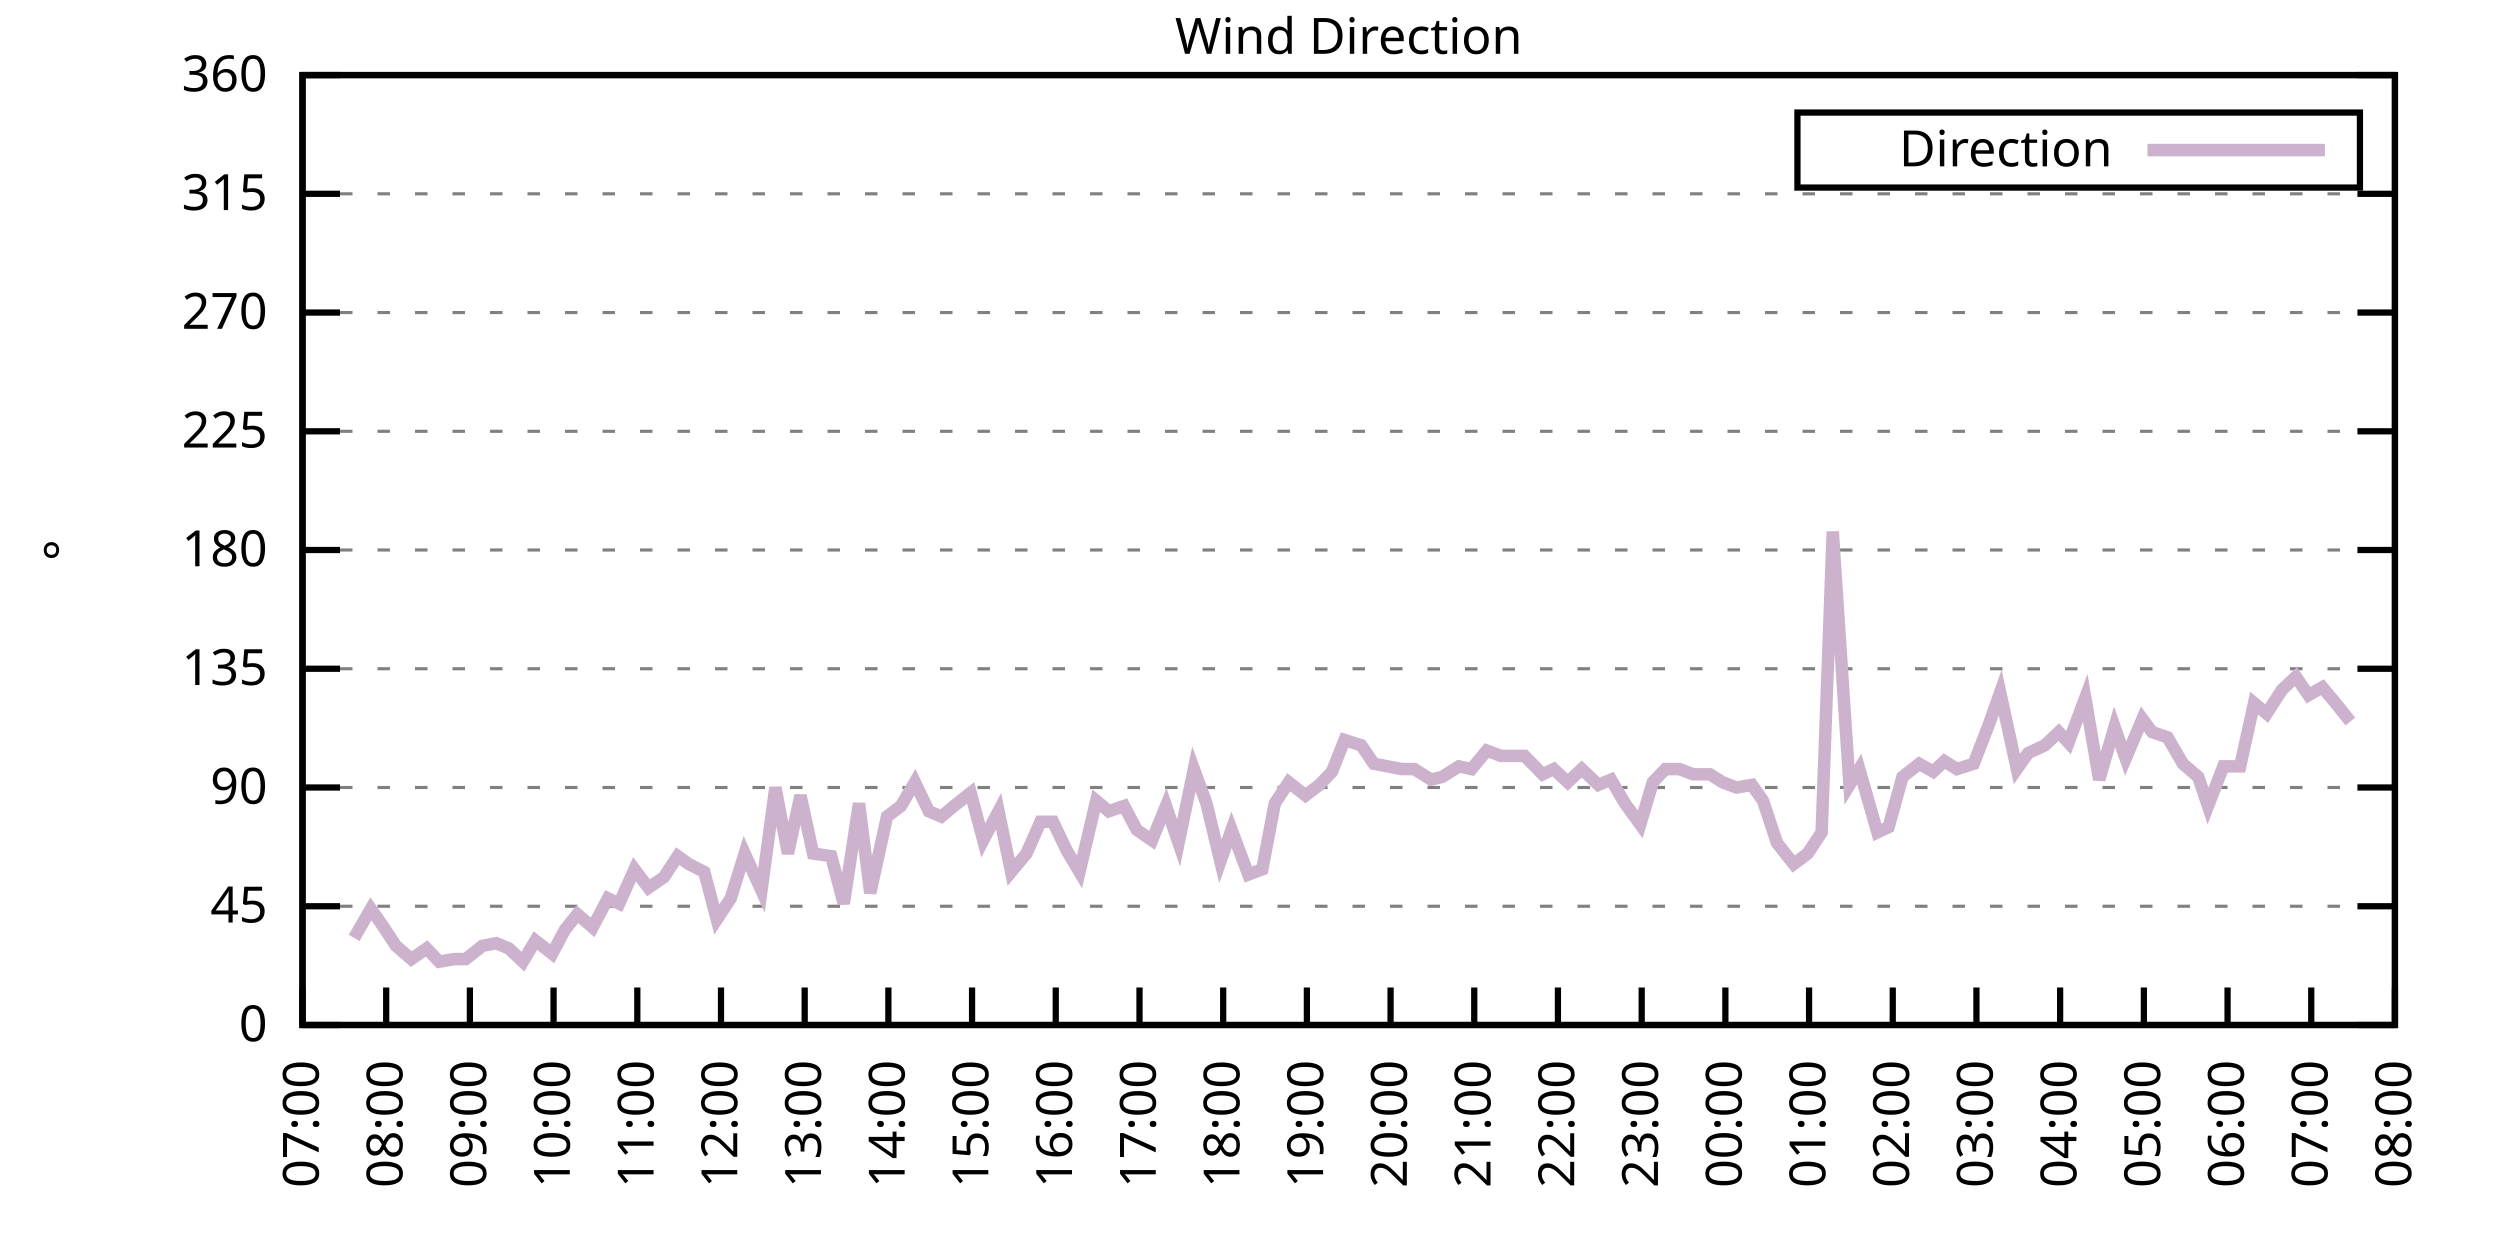
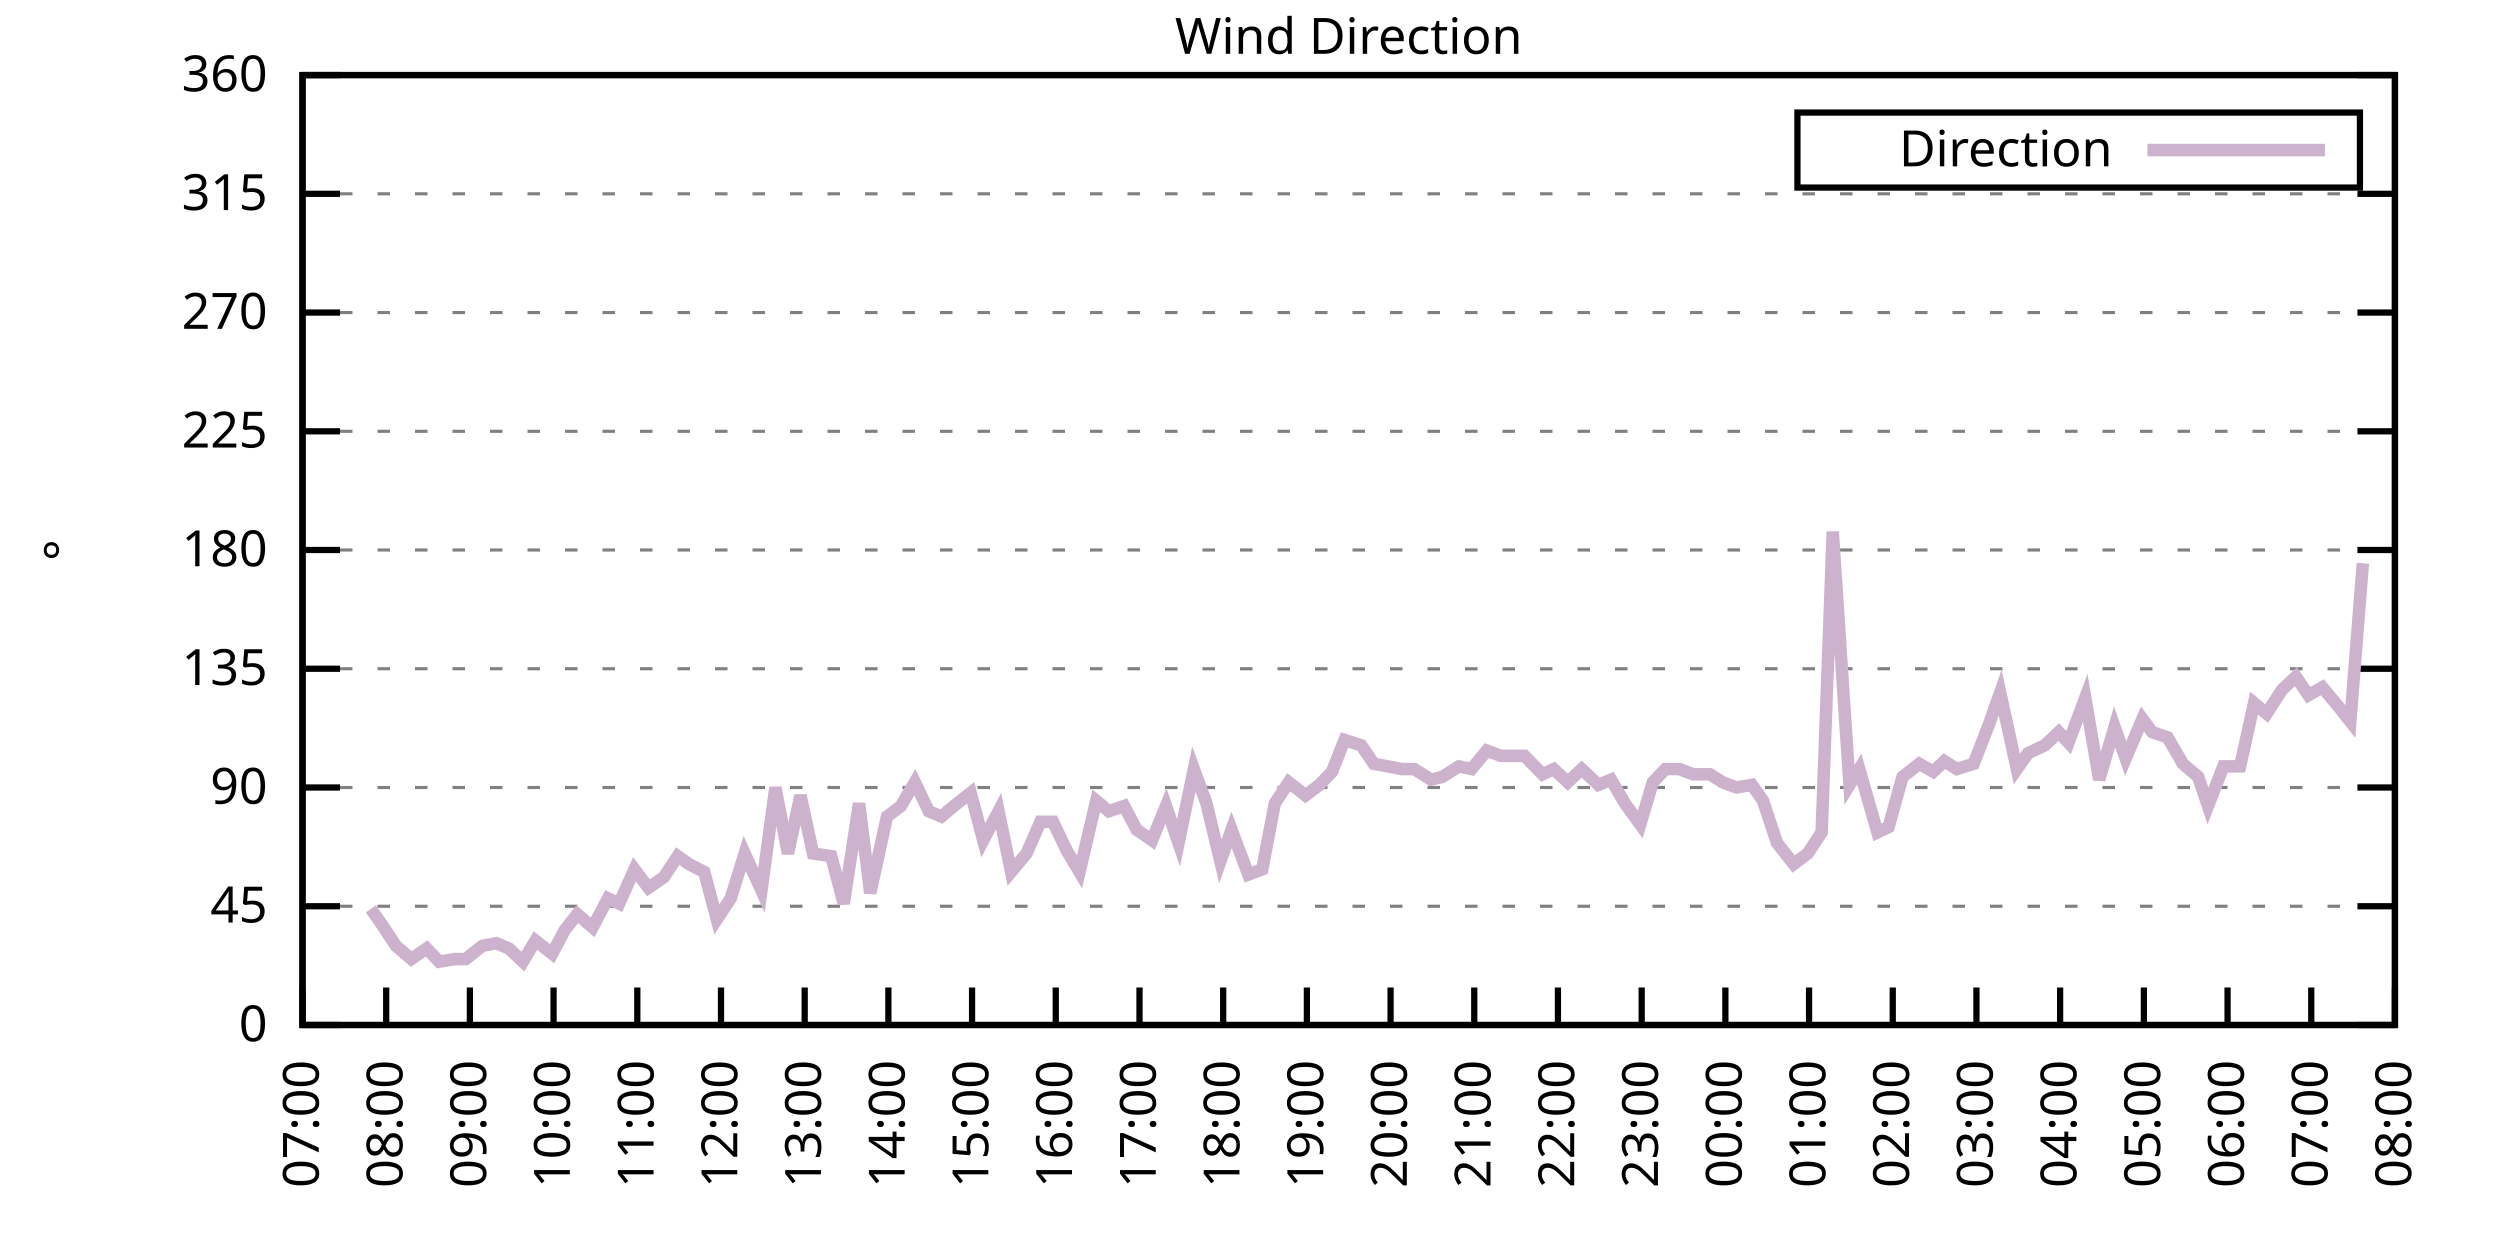
<svg xmlns="http://www.w3.org/2000/svg" xmlns:xlink="http://www.w3.org/1999/xlink" width="400" height="200" viewBox="0 0 400 200">
  <g id="gnuplot_canvas">
    <rect x="0" y="0" width="400" height="200" fill="none" />
    <defs>
      <circle id="gpDot" r="0.5" stroke-width="0.5" stroke="currentColor" />
      <path id="gpPt0" stroke-width="0.333" stroke="currentColor" d="M-1,0 h2 M0,-1 v2" />
      <path id="gpPt1" stroke-width="0.333" stroke="currentColor" d="M-1,-1 L1,1 M1,-1 L-1,1" />
      <path id="gpPt2" stroke-width="0.333" stroke="currentColor" d="M-1,0 L1,0 M0,-1 L0,1 M-1,-1 L1,1 M-1,1 L1,-1" />
      <rect id="gpPt3" stroke-width="0.333" stroke="currentColor" x="-1" y="-1" width="2" height="2" />
      <rect id="gpPt4" stroke-width="0.333" stroke="currentColor" fill="currentColor" x="-1" y="-1" width="2" height="2" />
      <circle id="gpPt5" stroke-width="0.333" stroke="currentColor" cx="0" cy="0" r="1" />
      <use xlink:href="#gpPt5" id="gpPt6" fill="currentColor" stroke="none" />
      <path id="gpPt7" stroke-width="0.333" stroke="currentColor" d="M0,-1.33 L-1.33,0.67 L1.33,0.67 z" />
      <use xlink:href="#gpPt7" id="gpPt8" fill="currentColor" stroke="none" />
      <use xlink:href="#gpPt7" id="gpPt9" stroke="currentColor" transform="rotate(180)" />
      <use xlink:href="#gpPt9" id="gpPt10" fill="currentColor" stroke="none" />
      <use xlink:href="#gpPt3" id="gpPt11" stroke="currentColor" transform="rotate(45)" />
      <use xlink:href="#gpPt11" id="gpPt12" fill="currentColor" stroke="none" />
      <path id="gpPt13" stroke-width="0.333" stroke="currentColor" d="M0,1.330 L1.265,0.411 L0.782,-1.067 L-0.782,-1.076 L-1.265,0.411 z" />
      <use xlink:href="#gpPt13" id="gpPt14" fill="currentColor" stroke="none" />
      <filter id="textbox" filterUnits="objectBoundingBox" x="0" y="0" height="1" width="1">
        <feFlood flood-color="white" flood-opacity="1" result="bgnd" />
        <feComposite in="SourceGraphic" in2="bgnd" operator="atop" />
      </filter>
      <filter id="greybox" filterUnits="objectBoundingBox" x="0" y="0" height="1" width="1">
        <feFlood flood-color="lightgrey" flood-opacity="1" result="grey" />
        <feComposite in="SourceGraphic" in2="grey" operator="atop" />
      </filter>
    </defs>
    <g fill="none" color="white" stroke="currentColor" stroke-width="1.00" stroke-linecap="butt" stroke-linejoin="miter">
</g>
    <g fill="none" color="black" stroke="currentColor" stroke-width="1.00" stroke-linecap="butt" stroke-linejoin="miter">
      <g stroke="none" shape-rendering="crispEdges">
        <polygon fill="rgb(255, 255, 255)" points="48.40,164.00 383.18,164.00 383.18,12.02 48.40,12.02 " />
      </g>
    </g>
    <g fill="none" color="black" stroke="currentColor" stroke-width="1.00" stroke-linecap="butt" stroke-linejoin="miter">
</g>
    <g fill="none" color="black" stroke="black" stroke-width="0.50" stroke-linecap="butt" stroke-linejoin="miter">
</g>
    <g fill="none" color="gray" stroke="currentColor" stroke-width="0.50" stroke-linecap="butt" stroke-linejoin="miter">
      <path stroke="gray" stroke-dasharray="2,4" class="gridline" d="M48.40,164.00 L383.19,164.00  " />
    </g>
    <g fill="none" color="gray" stroke="gray" stroke-width="1.00" stroke-linecap="butt" stroke-linejoin="miter">
</g>
    <g fill="none" color="black" stroke="currentColor" stroke-width="1.00" stroke-linecap="butt" stroke-linejoin="miter">
      <path stroke="black" d="M48.40,164.00 L54.40,164.00 M383.19,164.00 L377.19,164.00  " />
      <g transform="translate(42.80,166.60)" stroke="none" fill="black" font-family="Sans" font-size="8.00" text-anchor="end">
        <text>
          <tspan font-family="Sans"> 0</tspan>
        </text>
      </g>
    </g>
    <g fill="none" color="black" stroke="currentColor" stroke-width="1.00" stroke-linecap="butt" stroke-linejoin="miter">
</g>
    <g fill="none" color="black" stroke="black" stroke-width="0.50" stroke-linecap="butt" stroke-linejoin="miter">
</g>
    <g fill="none" color="gray" stroke="currentColor" stroke-width="0.50" stroke-linecap="butt" stroke-linejoin="miter">
      <path stroke="gray" stroke-dasharray="2,4" class="gridline" d="M48.40,145.00 L383.19,145.00  " />
    </g>
    <g fill="none" color="gray" stroke="gray" stroke-width="1.00" stroke-linecap="butt" stroke-linejoin="miter">
</g>
    <g fill="none" color="black" stroke="currentColor" stroke-width="1.00" stroke-linecap="butt" stroke-linejoin="miter">
      <path stroke="black" d="M48.40,145.00 L54.40,145.00 M383.19,145.00 L377.19,145.00  " />
      <g transform="translate(42.80,147.60)" stroke="none" fill="black" font-family="Sans" font-size="8.00" text-anchor="end">
        <text>
          <tspan font-family="Sans"> 45</tspan>
        </text>
      </g>
    </g>
    <g fill="none" color="black" stroke="currentColor" stroke-width="1.00" stroke-linecap="butt" stroke-linejoin="miter">
</g>
    <g fill="none" color="black" stroke="black" stroke-width="0.50" stroke-linecap="butt" stroke-linejoin="miter">
</g>
    <g fill="none" color="gray" stroke="currentColor" stroke-width="0.50" stroke-linecap="butt" stroke-linejoin="miter">
      <path stroke="gray" stroke-dasharray="2,4" class="gridline" d="M48.40,126.00 L383.19,126.00  " />
    </g>
    <g fill="none" color="gray" stroke="gray" stroke-width="1.00" stroke-linecap="butt" stroke-linejoin="miter">
</g>
    <g fill="none" color="black" stroke="currentColor" stroke-width="1.00" stroke-linecap="butt" stroke-linejoin="miter">
      <path stroke="black" d="M48.40,126.00 L54.40,126.00 M383.19,126.00 L377.19,126.00  " />
      <g transform="translate(42.80,128.60)" stroke="none" fill="black" font-family="Sans" font-size="8.00" text-anchor="end">
        <text>
          <tspan font-family="Sans"> 90</tspan>
        </text>
      </g>
    </g>
    <g fill="none" color="black" stroke="currentColor" stroke-width="1.00" stroke-linecap="butt" stroke-linejoin="miter">
</g>
    <g fill="none" color="black" stroke="black" stroke-width="0.50" stroke-linecap="butt" stroke-linejoin="miter">
</g>
    <g fill="none" color="gray" stroke="currentColor" stroke-width="0.50" stroke-linecap="butt" stroke-linejoin="miter">
      <path stroke="gray" stroke-dasharray="2,4" class="gridline" d="M48.40,107.00 L383.19,107.00  " />
    </g>
    <g fill="none" color="gray" stroke="gray" stroke-width="1.00" stroke-linecap="butt" stroke-linejoin="miter">
</g>
    <g fill="none" color="black" stroke="currentColor" stroke-width="1.00" stroke-linecap="butt" stroke-linejoin="miter">
      <path stroke="black" d="M48.40,107.00 L54.40,107.00 M383.19,107.00 L377.19,107.00  " />
      <g transform="translate(42.80,109.60)" stroke="none" fill="black" font-family="Sans" font-size="8.00" text-anchor="end">
        <text>
          <tspan font-family="Sans"> 135</tspan>
        </text>
      </g>
    </g>
    <g fill="none" color="black" stroke="currentColor" stroke-width="1.00" stroke-linecap="butt" stroke-linejoin="miter">
</g>
    <g fill="none" color="black" stroke="black" stroke-width="0.50" stroke-linecap="butt" stroke-linejoin="miter">
</g>
    <g fill="none" color="gray" stroke="currentColor" stroke-width="0.50" stroke-linecap="butt" stroke-linejoin="miter">
      <path stroke="gray" stroke-dasharray="2,4" class="gridline" d="M48.40,88.00 L383.19,88.00  " />
    </g>
    <g fill="none" color="gray" stroke="gray" stroke-width="1.00" stroke-linecap="butt" stroke-linejoin="miter">
</g>
    <g fill="none" color="black" stroke="currentColor" stroke-width="1.00" stroke-linecap="butt" stroke-linejoin="miter">
      <path stroke="black" d="M48.40,88.00 L54.40,88.00 M383.19,88.00 L377.19,88.00  " />
      <g transform="translate(42.80,90.60)" stroke="none" fill="black" font-family="Sans" font-size="8.00" text-anchor="end">
        <text>
          <tspan font-family="Sans"> 180</tspan>
        </text>
      </g>
    </g>
    <g fill="none" color="black" stroke="currentColor" stroke-width="1.00" stroke-linecap="butt" stroke-linejoin="miter">
</g>
    <g fill="none" color="black" stroke="black" stroke-width="0.50" stroke-linecap="butt" stroke-linejoin="miter">
</g>
    <g fill="none" color="gray" stroke="currentColor" stroke-width="0.50" stroke-linecap="butt" stroke-linejoin="miter">
      <path stroke="gray" stroke-dasharray="2,4" class="gridline" d="M48.40,69.01 L383.19,69.01  " />
    </g>
    <g fill="none" color="gray" stroke="gray" stroke-width="1.00" stroke-linecap="butt" stroke-linejoin="miter">
</g>
    <g fill="none" color="black" stroke="currentColor" stroke-width="1.00" stroke-linecap="butt" stroke-linejoin="miter">
      <path stroke="black" d="M48.40,69.01 L54.40,69.01 M383.19,69.01 L377.19,69.01  " />
      <g transform="translate(42.80,71.61)" stroke="none" fill="black" font-family="Sans" font-size="8.00" text-anchor="end">
        <text>
          <tspan font-family="Sans"> 225</tspan>
        </text>
      </g>
    </g>
    <g fill="none" color="black" stroke="currentColor" stroke-width="1.00" stroke-linecap="butt" stroke-linejoin="miter">
</g>
    <g fill="none" color="black" stroke="black" stroke-width="0.50" stroke-linecap="butt" stroke-linejoin="miter">
</g>
    <g fill="none" color="gray" stroke="currentColor" stroke-width="0.50" stroke-linecap="butt" stroke-linejoin="miter">
      <path stroke="gray" stroke-dasharray="2,4" class="gridline" d="M48.40,50.01 L383.19,50.01  " />
    </g>
    <g fill="none" color="gray" stroke="gray" stroke-width="1.00" stroke-linecap="butt" stroke-linejoin="miter">
</g>
    <g fill="none" color="black" stroke="currentColor" stroke-width="1.00" stroke-linecap="butt" stroke-linejoin="miter">
      <path stroke="black" d="M48.40,50.01 L54.40,50.01 M383.19,50.01 L377.19,50.01  " />
      <g transform="translate(42.80,52.61)" stroke="none" fill="black" font-family="Sans" font-size="8.00" text-anchor="end">
        <text>
          <tspan font-family="Sans"> 270</tspan>
        </text>
      </g>
    </g>
    <g fill="none" color="black" stroke="currentColor" stroke-width="1.00" stroke-linecap="butt" stroke-linejoin="miter">
</g>
    <g fill="none" color="black" stroke="black" stroke-width="0.50" stroke-linecap="butt" stroke-linejoin="miter">
</g>
    <g fill="none" color="gray" stroke="currentColor" stroke-width="0.50" stroke-linecap="butt" stroke-linejoin="miter">
      <path stroke="gray" stroke-dasharray="2,4" class="gridline" d="M48.40,31.01 L383.19,31.01  " />
    </g>
    <g fill="none" color="gray" stroke="gray" stroke-width="1.00" stroke-linecap="butt" stroke-linejoin="miter">
</g>
    <g fill="none" color="black" stroke="currentColor" stroke-width="1.00" stroke-linecap="butt" stroke-linejoin="miter">
      <path stroke="black" d="M48.40,31.01 L54.40,31.01 M383.19,31.01 L377.19,31.01  " />
      <g transform="translate(42.80,33.61)" stroke="none" fill="black" font-family="Sans" font-size="8.00" text-anchor="end">
        <text>
          <tspan font-family="Sans"> 315</tspan>
        </text>
      </g>
    </g>
    <g fill="none" color="black" stroke="currentColor" stroke-width="1.00" stroke-linecap="butt" stroke-linejoin="miter">
</g>
    <g fill="none" color="black" stroke="black" stroke-width="0.50" stroke-linecap="butt" stroke-linejoin="miter">
</g>
    <g fill="none" color="gray" stroke="currentColor" stroke-width="0.50" stroke-linecap="butt" stroke-linejoin="miter">
      <path stroke="gray" stroke-dasharray="2,4" class="gridline" d="M48.40,12.01 L383.19,12.01  " />
    </g>
    <g fill="none" color="gray" stroke="gray" stroke-width="1.00" stroke-linecap="butt" stroke-linejoin="miter">
</g>
    <g fill="none" color="black" stroke="currentColor" stroke-width="1.00" stroke-linecap="butt" stroke-linejoin="miter">
      <path stroke="black" d="M48.40,12.01 L54.40,12.01 M383.19,12.01 L377.19,12.01  " />
      <g transform="translate(42.80,14.61)" stroke="none" fill="black" font-family="Sans" font-size="8.00" text-anchor="end">
        <text>
          <tspan font-family="Sans"> 360</tspan>
        </text>
      </g>
    </g>
    <g fill="none" color="black" stroke="currentColor" stroke-width="1.00" stroke-linecap="butt" stroke-linejoin="miter">
      <path stroke="black" d="M48.40,164.00 L48.40,158.00  " />
      <g transform="translate(51.00,169.60) rotate(270.00)" stroke="none" fill="black" font-family="Sans" font-size="8.00" text-anchor="end">
        <text>
          <tspan font-family="Sans">07:00</tspan>
        </text>
      </g>
    </g>
    <g fill="none" color="black" stroke="currentColor" stroke-width="1.00" stroke-linecap="butt" stroke-linejoin="miter">
      <path stroke="black" d="M61.79,164.00 L61.79,158.00  " />
      <g transform="translate(64.39,169.60) rotate(270.00)" stroke="none" fill="black" font-family="Sans" font-size="8.00" text-anchor="end">
        <text>
          <tspan font-family="Sans">08:00</tspan>
        </text>
      </g>
    </g>
    <g fill="none" color="black" stroke="currentColor" stroke-width="1.00" stroke-linecap="butt" stroke-linejoin="miter">
      <path stroke="black" d="M75.18,164.00 L75.18,158.00  " />
      <g transform="translate(77.78,169.60) rotate(270.00)" stroke="none" fill="black" font-family="Sans" font-size="8.00" text-anchor="end">
        <text>
          <tspan font-family="Sans">09:00</tspan>
        </text>
      </g>
    </g>
    <g fill="none" color="black" stroke="currentColor" stroke-width="1.00" stroke-linecap="butt" stroke-linejoin="miter">
      <path stroke="black" d="M88.57,164.00 L88.57,158.00  " />
      <g transform="translate(91.17,169.60) rotate(270.00)" stroke="none" fill="black" font-family="Sans" font-size="8.00" text-anchor="end">
        <text>
          <tspan font-family="Sans">10:00</tspan>
        </text>
      </g>
    </g>
    <g fill="none" color="black" stroke="currentColor" stroke-width="1.00" stroke-linecap="butt" stroke-linejoin="miter">
      <path stroke="black" d="M101.97,164.00 L101.97,158.00  " />
      <g transform="translate(104.57,169.60) rotate(270.00)" stroke="none" fill="black" font-family="Sans" font-size="8.00" text-anchor="end">
        <text>
          <tspan font-family="Sans">11:00</tspan>
        </text>
      </g>
    </g>
    <g fill="none" color="black" stroke="currentColor" stroke-width="1.00" stroke-linecap="butt" stroke-linejoin="miter">
      <path stroke="black" d="M115.36,164.00 L115.36,158.00  " />
      <g transform="translate(117.96,169.60) rotate(270.00)" stroke="none" fill="black" font-family="Sans" font-size="8.00" text-anchor="end">
        <text>
          <tspan font-family="Sans">12:00</tspan>
        </text>
      </g>
    </g>
    <g fill="none" color="black" stroke="currentColor" stroke-width="1.00" stroke-linecap="butt" stroke-linejoin="miter">
      <path stroke="black" d="M128.75,164.00 L128.75,158.00  " />
      <g transform="translate(131.35,169.60) rotate(270.00)" stroke="none" fill="black" font-family="Sans" font-size="8.00" text-anchor="end">
        <text>
          <tspan font-family="Sans">13:00</tspan>
        </text>
      </g>
    </g>
    <g fill="none" color="black" stroke="currentColor" stroke-width="1.00" stroke-linecap="butt" stroke-linejoin="miter">
      <path stroke="black" d="M142.14,164.00 L142.14,158.00  " />
      <g transform="translate(144.74,169.60) rotate(270.00)" stroke="none" fill="black" font-family="Sans" font-size="8.00" text-anchor="end">
        <text>
          <tspan font-family="Sans">14:00</tspan>
        </text>
      </g>
    </g>
    <g fill="none" color="black" stroke="currentColor" stroke-width="1.00" stroke-linecap="butt" stroke-linejoin="miter">
      <path stroke="black" d="M155.53,164.00 L155.53,158.00  " />
      <g transform="translate(158.13,169.60) rotate(270.00)" stroke="none" fill="black" font-family="Sans" font-size="8.00" text-anchor="end">
        <text>
          <tspan font-family="Sans">15:00</tspan>
        </text>
      </g>
    </g>
    <g fill="none" color="black" stroke="currentColor" stroke-width="1.00" stroke-linecap="butt" stroke-linejoin="miter">
      <path stroke="black" d="M168.92,164.00 L168.92,158.00  " />
      <g transform="translate(171.52,169.60) rotate(270.00)" stroke="none" fill="black" font-family="Sans" font-size="8.00" text-anchor="end">
        <text>
          <tspan font-family="Sans">16:00</tspan>
        </text>
      </g>
    </g>
    <g fill="none" color="black" stroke="currentColor" stroke-width="1.00" stroke-linecap="butt" stroke-linejoin="miter">
      <path stroke="black" d="M182.32,164.00 L182.32,158.00  " />
      <g transform="translate(184.92,169.60) rotate(270.00)" stroke="none" fill="black" font-family="Sans" font-size="8.00" text-anchor="end">
        <text>
          <tspan font-family="Sans">17:00</tspan>
        </text>
      </g>
    </g>
    <g fill="none" color="black" stroke="currentColor" stroke-width="1.00" stroke-linecap="butt" stroke-linejoin="miter">
      <path stroke="black" d="M195.71,164.00 L195.71,158.00  " />
      <g transform="translate(198.31,169.60) rotate(270.00)" stroke="none" fill="black" font-family="Sans" font-size="8.00" text-anchor="end">
        <text>
          <tspan font-family="Sans">18:00</tspan>
        </text>
      </g>
    </g>
    <g fill="none" color="black" stroke="currentColor" stroke-width="1.00" stroke-linecap="butt" stroke-linejoin="miter">
      <path stroke="black" d="M209.10,164.00 L209.10,158.00  " />
      <g transform="translate(211.70,169.60) rotate(270.00)" stroke="none" fill="black" font-family="Sans" font-size="8.00" text-anchor="end">
        <text>
          <tspan font-family="Sans">19:00</tspan>
        </text>
      </g>
    </g>
    <g fill="none" color="black" stroke="currentColor" stroke-width="1.00" stroke-linecap="butt" stroke-linejoin="miter">
      <path stroke="black" d="M222.49,164.00 L222.49,158.00  " />
      <g transform="translate(225.09,169.60) rotate(270.00)" stroke="none" fill="black" font-family="Sans" font-size="8.00" text-anchor="end">
        <text>
          <tspan font-family="Sans">20:00</tspan>
        </text>
      </g>
    </g>
    <g fill="none" color="black" stroke="currentColor" stroke-width="1.00" stroke-linecap="butt" stroke-linejoin="miter">
      <path stroke="black" d="M235.88,164.00 L235.88,158.00  " />
      <g transform="translate(238.48,169.60) rotate(270.00)" stroke="none" fill="black" font-family="Sans" font-size="8.00" text-anchor="end">
        <text>
          <tspan font-family="Sans">21:00</tspan>
        </text>
      </g>
    </g>
    <g fill="none" color="black" stroke="currentColor" stroke-width="1.00" stroke-linecap="butt" stroke-linejoin="miter">
      <path stroke="black" d="M249.27,164.00 L249.27,158.00  " />
      <g transform="translate(251.87,169.60) rotate(270.00)" stroke="none" fill="black" font-family="Sans" font-size="8.00" text-anchor="end">
        <text>
          <tspan font-family="Sans">22:00</tspan>
        </text>
      </g>
    </g>
    <g fill="none" color="black" stroke="currentColor" stroke-width="1.00" stroke-linecap="butt" stroke-linejoin="miter">
      <path stroke="black" d="M262.67,164.00 L262.67,158.00  " />
      <g transform="translate(265.27,169.60) rotate(270.00)" stroke="none" fill="black" font-family="Sans" font-size="8.00" text-anchor="end">
        <text>
          <tspan font-family="Sans">23:00</tspan>
        </text>
      </g>
    </g>
    <g fill="none" color="black" stroke="currentColor" stroke-width="1.00" stroke-linecap="butt" stroke-linejoin="miter">
      <path stroke="black" d="M276.06,164.00 L276.06,158.00  " />
      <g transform="translate(278.66,169.60) rotate(270.00)" stroke="none" fill="black" font-family="Sans" font-size="8.00" text-anchor="end">
        <text>
          <tspan font-family="Sans">00:00</tspan>
        </text>
      </g>
    </g>
    <g fill="none" color="black" stroke="currentColor" stroke-width="1.00" stroke-linecap="butt" stroke-linejoin="miter">
      <path stroke="black" d="M289.45,164.00 L289.45,158.00  " />
      <g transform="translate(292.05,169.60) rotate(270.00)" stroke="none" fill="black" font-family="Sans" font-size="8.00" text-anchor="end">
        <text>
          <tspan font-family="Sans">01:00</tspan>
        </text>
      </g>
    </g>
    <g fill="none" color="black" stroke="currentColor" stroke-width="1.00" stroke-linecap="butt" stroke-linejoin="miter">
      <path stroke="black" d="M302.84,164.00 L302.84,158.00  " />
      <g transform="translate(305.44,169.60) rotate(270.00)" stroke="none" fill="black" font-family="Sans" font-size="8.00" text-anchor="end">
        <text>
          <tspan font-family="Sans">02:00</tspan>
        </text>
      </g>
    </g>
    <g fill="none" color="black" stroke="currentColor" stroke-width="1.00" stroke-linecap="butt" stroke-linejoin="miter">
      <path stroke="black" d="M316.23,164.00 L316.23,158.00  " />
      <g transform="translate(318.83,169.60) rotate(270.00)" stroke="none" fill="black" font-family="Sans" font-size="8.00" text-anchor="end">
        <text>
          <tspan font-family="Sans">03:00</tspan>
        </text>
      </g>
    </g>
    <g fill="none" color="black" stroke="currentColor" stroke-width="1.00" stroke-linecap="butt" stroke-linejoin="miter">
      <path stroke="black" d="M329.62,164.00 L329.62,158.00  " />
      <g transform="translate(332.22,169.60) rotate(270.00)" stroke="none" fill="black" font-family="Sans" font-size="8.00" text-anchor="end">
        <text>
          <tspan font-family="Sans">04:00</tspan>
        </text>
      </g>
    </g>
    <g fill="none" color="black" stroke="currentColor" stroke-width="1.00" stroke-linecap="butt" stroke-linejoin="miter">
      <path stroke="black" d="M343.02,164.00 L343.02,158.00  " />
      <g transform="translate(345.62,169.60) rotate(270.00)" stroke="none" fill="black" font-family="Sans" font-size="8.00" text-anchor="end">
        <text>
          <tspan font-family="Sans">05:00</tspan>
        </text>
      </g>
    </g>
    <g fill="none" color="black" stroke="currentColor" stroke-width="1.00" stroke-linecap="butt" stroke-linejoin="miter">
      <path stroke="black" d="M356.41,164.00 L356.41,158.00  " />
      <g transform="translate(359.01,169.60) rotate(270.00)" stroke="none" fill="black" font-family="Sans" font-size="8.00" text-anchor="end">
        <text>
          <tspan font-family="Sans">06:00</tspan>
        </text>
      </g>
    </g>
    <g fill="none" color="black" stroke="currentColor" stroke-width="1.00" stroke-linecap="butt" stroke-linejoin="miter">
      <path stroke="black" d="M369.80,164.00 L369.80,158.00  " />
      <g transform="translate(372.40,169.60) rotate(270.00)" stroke="none" fill="black" font-family="Sans" font-size="8.00" text-anchor="end">
        <text>
          <tspan font-family="Sans">07:00</tspan>
        </text>
      </g>
    </g>
    <g fill="none" color="black" stroke="currentColor" stroke-width="1.00" stroke-linecap="butt" stroke-linejoin="miter">
      <path stroke="black" d="M383.19,164.00 L383.19,158.00  " />
      <g transform="translate(385.79,169.60) rotate(270.00)" stroke="none" fill="black" font-family="Sans" font-size="8.00" text-anchor="end">
        <text>
          <tspan font-family="Sans">08:00</tspan>
        </text>
      </g>
    </g>
    <g fill="none" color="black" stroke="currentColor" stroke-width="1.00" stroke-linecap="butt" stroke-linejoin="miter">
</g>
    <g fill="none" color="black" stroke="currentColor" stroke-width="1.00" stroke-linecap="butt" stroke-linejoin="miter">
      <path stroke="black" d="M48.40,12.01 L48.40,164.00 L383.19,164.00 L383.19,12.01 L48.40,12.01 Z  " />
    </g>
    <g fill="none" color="black" stroke="currentColor" stroke-width="1.00" stroke-linecap="butt" stroke-linejoin="miter">
</g>
    <g fill="none" color="black" stroke="currentColor" stroke-width="1.00" stroke-linecap="butt" stroke-linejoin="miter">
      <path stroke="black" d="M287.59,30.01 L287.59,18.01 L377.59,18.01 L377.59,30.01 L287.59,30.01 Z  " />
    </g>
    <g id="Wind_direction_plot_1">
      <g fill="none" color="white" stroke="black" stroke-width="2.00" stroke-linecap="butt" stroke-linejoin="miter">
</g>
      <g fill="none" color="black" stroke="currentColor" stroke-width="2.00" stroke-linecap="butt" stroke-linejoin="miter">
        <g transform="translate(337.99,26.61)" stroke="none" fill="black" font-family="Sans" font-size="8.00" text-anchor="end">
          <text>
            <tspan font-family="Sans">Direction</tspan>
          </text>
        </g>
      </g>
      <g fill="none" color="black" stroke="currentColor" stroke-width="2.00" stroke-linecap="butt" stroke-linejoin="miter">
-         <path stroke="rgb(204, 178, 204)" d="M343.59,24.01 L371.99,24.01 M56.66,150.07 L59.34,145.42 L61.12,147.96 L63.35,151.33 L65.81,153.45 L68.26,151.76   L70.27,153.87 L72.73,153.45 L74.51,153.45 L77.19,151.33 L79.42,150.91 L81.43,151.76 L83.66,153.87 L85.67,150.49   L88.35,152.60 L90.36,148.80 L92.37,146.27 L94.82,148.38 L97.28,143.73 L99.06,144.58 L101.52,139.09 L103.75,142.05   L106.21,140.36 L108.44,136.98 L110.22,138.25 L112.68,139.51 L114.69,147.11 L116.92,143.73 L119.15,136.56 L121.83,142.47   L124.06,126.00 L126.07,136.56 L128.08,127.27 L130.09,136.56 L132.99,136.98 L135.00,144.58 L137.45,128.54 L139.24,142.89   L141.92,130.65 L144.15,128.96 L146.38,125.16 L148.61,129.80 L150.62,130.65 L152.63,128.96 L155.31,126.85 L157.32,134.45   L159.77,129.80 L161.78,139.51 L164.24,136.56 L166.47,131.49 L168.48,131.49 L170.71,136.14 L172.72,139.51 L175.40,128.11   L177.41,129.80 L179.86,128.96 L181.87,132.76 L184.32,134.45 L186.56,128.96 L188.57,134.87 L191.02,123.05 L193.03,128.54   L195.26,137.82 L197.05,132.76 L199.73,139.93 L201.96,139.09 L203.97,128.54 L206.20,125.16 L208.88,127.27 L211.11,125.58   L213.12,123.47 L215.13,118.40 L217.80,119.25 L219.81,122.20 L222.04,122.62 L224.28,123.05 L226.29,123.05 L228.96,124.74   L230.75,124.31 L233.43,122.62 L235.44,123.05 L237.89,120.09 L240.12,120.94 L242.13,120.94 L243.92,120.94 L246.82,123.89   L248.60,123.05 L250.84,125.16 L253.07,123.05 L255.75,125.58 L257.76,124.74 L259.99,128.54 L262.44,131.91 L264.45,125.16   L266.46,123.05 L268.69,123.05 L270.92,123.89 L273.60,123.89 L275.61,125.16 L277.84,126.00 L280.30,125.58 L282.08,128.11   L284.32,134.87 L286.99,138.25 L289.23,136.56 L291.46,133.18 L293.24,85.05 L295.92,125.58 L297.48,123.05 L300.39,133.18   L302.17,132.34 L304.40,124.31 L307.08,122.20 L309.31,123.47 L311.10,121.78 L313.11,123.05 L315.79,122.20 L318.24,115.87   L320.03,110.80 L322.70,123.05 L324.49,120.51 L327.17,119.25 L329.40,117.14 L330.96,118.83 L333.64,111.65 L335.87,124.74   L338.33,116.29 L340.11,121.36 L342.79,115.03 L344.35,117.14 L346.81,117.98 L349.26,122.20 L351.72,124.31 L353.28,128.96   L355.74,122.62 L358.42,122.62 L360.65,112.49 L362.66,114.18 L365.11,110.38 L367.34,108.27 L369.35,111.23 L371.58,109.96   L374.04,112.91 L376.05,115.45  " />
+         <path stroke="rgb(204, 178, 204)" d="M343.59,24.01 L371.99,24.01 M59.34,145.42 L61.12,147.96 L63.35,151.33 L65.81,153.45 L68.26,151.76 L70.27,153.87   L72.73,153.45 L74.51,153.45 L77.19,151.33 L79.42,150.91 L81.43,151.76 L83.66,153.87 L85.67,150.49 L88.35,152.60   L90.36,148.80 L92.37,146.27 L94.82,148.38 L97.28,143.73 L99.06,144.58 L101.52,139.09 L103.75,142.05 L106.21,140.36   L108.44,136.98 L110.22,138.25 L112.68,139.51 L114.69,147.11 L116.92,143.73 L119.15,136.56 L121.83,142.47 L124.06,126.00   L126.07,136.56 L128.08,127.27 L130.09,136.56 L132.99,136.98 L135.00,144.58 L137.45,128.54 L139.24,142.89 L141.92,130.65   L144.15,128.96 L146.38,125.16 L148.61,129.80 L150.62,130.65 L152.63,128.96 L155.31,126.85 L157.32,134.45 L159.77,129.80   L161.78,139.51 L164.24,136.56 L166.47,131.49 L168.48,131.49 L170.71,136.14 L172.72,139.51 L175.40,128.11 L177.41,129.80   L179.86,128.96 L181.87,132.76 L184.32,134.45 L186.56,128.96 L188.57,134.87 L191.02,123.05 L193.03,128.54 L195.26,137.82   L197.05,132.76 L199.73,139.93 L201.96,139.09 L203.97,128.54 L206.20,125.16 L208.88,127.27 L211.11,125.58 L213.12,123.47   L215.13,118.40 L217.80,119.25 L219.81,122.20 L222.04,122.62 L224.28,123.05 L226.29,123.05 L228.96,124.74 L230.75,124.31   L233.43,122.62 L235.44,123.05 L237.89,120.09 L240.12,120.94 L242.13,120.94 L243.92,120.94 L246.82,123.89 L248.60,123.05   L250.84,125.16 L253.07,123.05 L255.75,125.58 L257.76,124.74 L259.99,128.54 L262.44,131.91 L264.45,125.16 L266.46,123.05   L268.69,123.05 L270.92,123.89 L273.60,123.89 L275.61,125.16 L277.84,126.00 L280.30,125.58 L282.08,128.11 L284.32,134.87   L286.99,138.25 L289.23,136.56 L291.46,133.18 L293.24,85.05 L295.92,125.58 L297.48,123.05 L300.39,133.18 L302.17,132.34   L304.40,124.31 L307.08,122.20 L309.31,123.47 L311.10,121.78 L313.11,123.05 L315.79,122.20 L318.24,115.87 L320.03,110.80   L322.70,123.05 L324.49,120.51 L327.17,119.25 L329.40,117.14 L330.96,118.83 L333.64,111.65 L335.87,124.74 L338.33,116.29   L340.11,121.36 L342.79,115.03 L344.35,117.14 L346.81,117.98 L349.26,122.20 L351.72,124.31 L353.28,128.96 L355.74,122.62   L358.42,122.62 L360.65,112.49 L362.66,114.18 L365.11,110.38 L367.34,108.27 L369.35,111.23 L371.58,109.96 L374.04,112.91   L376.05,115.45 L378.06,90.12  " />
      </g>
    </g>
    <g fill="none" color="black" stroke="currentColor" stroke-width="2.00" stroke-linecap="butt" stroke-linejoin="miter">
</g>
    <g fill="none" color="black" stroke="black" stroke-width="1.00" stroke-linecap="butt" stroke-linejoin="miter">
</g>
    <g fill="none" color="black" stroke="currentColor" stroke-width="1.00" stroke-linecap="butt" stroke-linejoin="miter">
      <path stroke="black" d="M48.40,12.01 L48.40,164.00 L383.19,164.00 L383.19,12.01 L48.40,12.01 Z  " />
      <g transform="translate(12.80,88.01) rotate(270.00)" stroke="none" fill="black" font-family="Sans" font-size="8.00" text-anchor="middle">
        <text>
          <tspan font-family="Sans">°</tspan>
        </text>
      </g>
    </g>
    <g fill="none" color="black" stroke="currentColor" stroke-width="1.00" stroke-linecap="butt" stroke-linejoin="miter">
</g>
    <g fill="none" color="black" stroke="currentColor" stroke-width="1.00" stroke-linecap="butt" stroke-linejoin="miter">
      <g transform="translate(215.79,8.61)" stroke="none" fill="black" font-family="Sans" font-size="8.00" text-anchor="middle">
        <text>
          <tspan font-family="Sans">Wind Direction</tspan>
        </text>
      </g>
    </g>
    <g fill="none" color="black" stroke="currentColor" stroke-width="1.00" stroke-linecap="butt" stroke-linejoin="miter">
</g>
  </g>
</svg>
